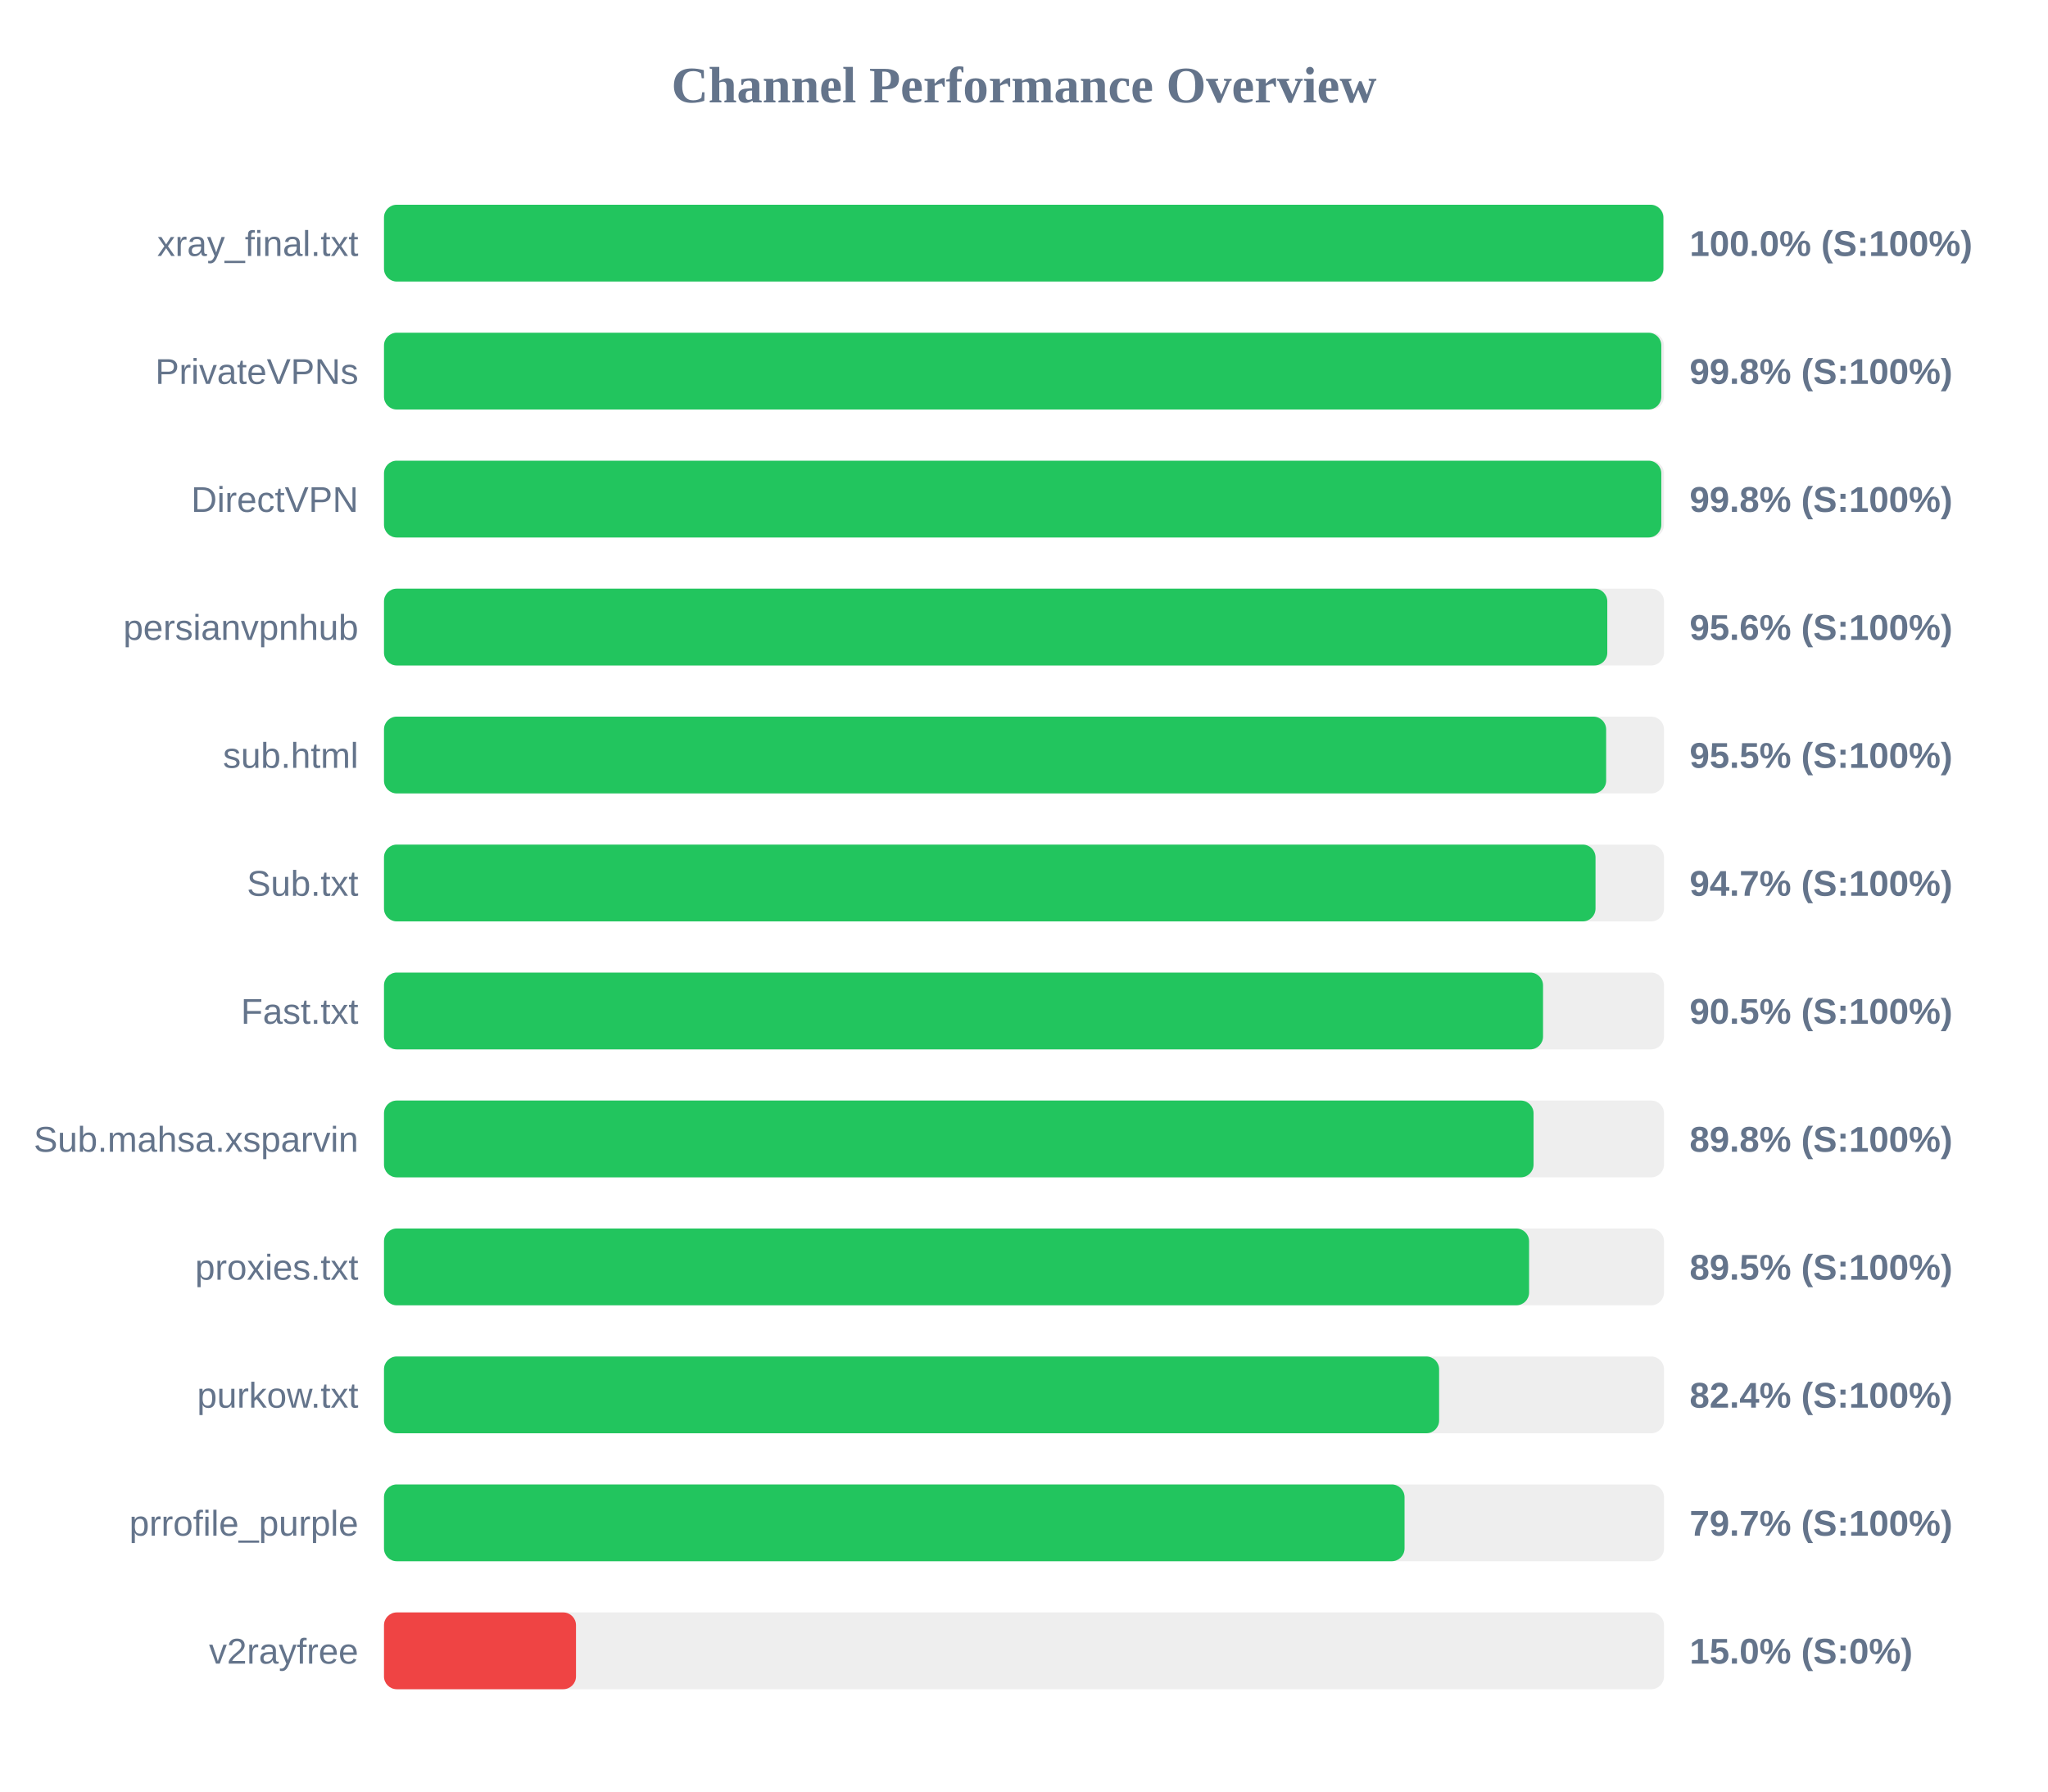
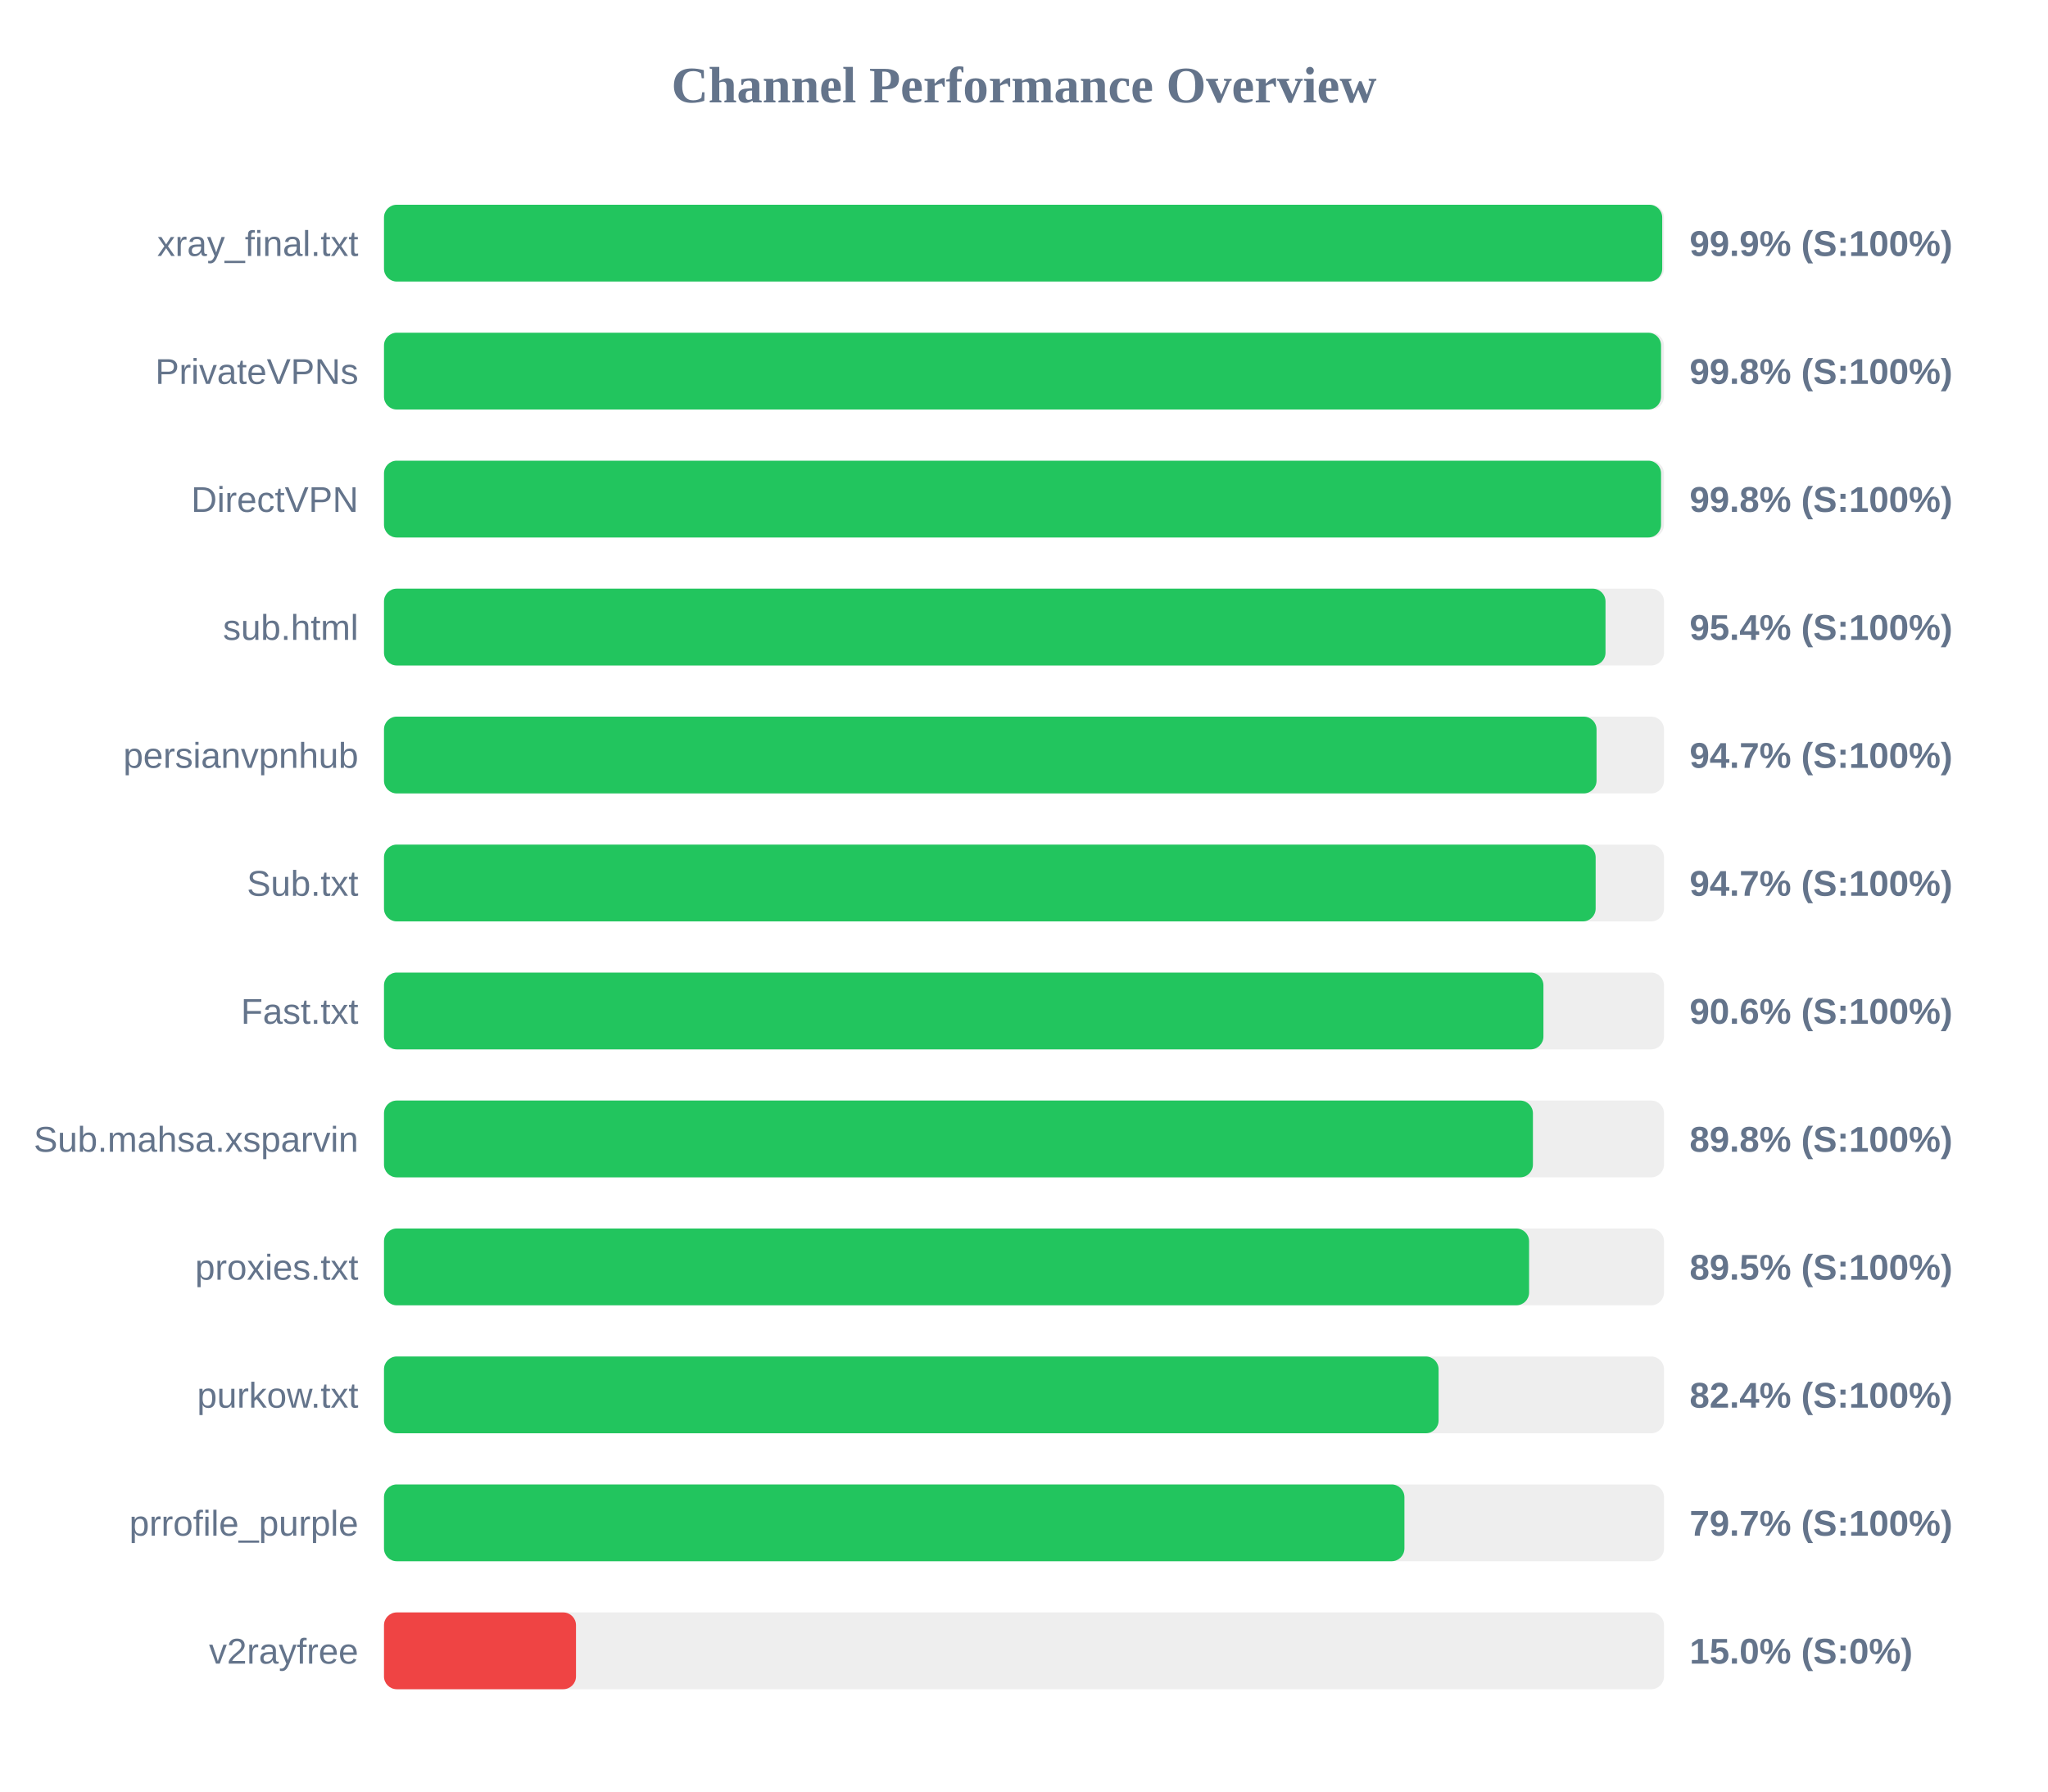
<svg xmlns="http://www.w3.org/2000/svg" width="800" height="700" version="1.1">
  <style>
        .row { font: 14px Arial; fill: #64748b; }
        .score { font: bold 14px Arial; fill: #64748b; }
    </style>
  <text x="400" y="40" text-anchor="middle" font-size="20px" font-weight="bold" fill="#64748b">Channel Performance Overview</text>
  <rect x="150" y="80" width="500" height="30" fill="#eee" rx="5" />
-   <rect x="150" y="80" width="499.75" height="30" fill="#22c55e" rx="5" />
+   <rect x="150" y="80" width="499.3" height="30" fill="#22c55e" rx="5" />
  <text x="140" y="100" text-anchor="end" class="row">xray_final.txt</text>
-   <text x="660" y="100" text-anchor="start" class="score">100.0% (S:100%)</text>
+   <text x="660" y="100" text-anchor="start" class="score">99.9% (S:100%)</text>
  <rect x="150" y="130" width="500" height="30" fill="#eee" rx="5" />
-   <rect x="150" y="130" width="498.95" height="30" fill="#22c55e" rx="5" />
+   <rect x="150" y="130" width="498.85" height="30" fill="#22c55e" rx="5" />
  <text x="140" y="150" text-anchor="end" class="row">PrivateVPNs</text>
  <text x="660" y="150" text-anchor="start" class="score">99.8% (S:100%)</text>
  <rect x="150" y="180" width="500" height="30" fill="#eee" rx="5" />
-   <rect x="150" y="180" width="498.95" height="30" fill="#22c55e" rx="5" />
+   <rect x="150" y="180" width="498.85" height="30" fill="#22c55e" rx="5" />
  <text x="140" y="200" text-anchor="end" class="row">DirectVPN</text>
  <text x="660" y="200" text-anchor="start" class="score">99.8% (S:100%)</text>
  <rect x="150" y="230" width="500" height="30" fill="#eee" rx="5" />
-   <rect x="150" y="230" width="477.85" height="30" fill="#22c55e" rx="5" />
-   <text x="140" y="250" text-anchor="end" class="row">persianvpnhub</text>
-   <text x="660" y="250" text-anchor="start" class="score">95.6% (S:100%)</text>
+   <rect x="150" y="230" width="477.15" height="30" fill="#22c55e" rx="5" />
+   <text x="140" y="250" text-anchor="end" class="row">sub.html</text>
+   <text x="660" y="250" text-anchor="start" class="score">95.4% (S:100%)</text>
  <rect x="150" y="280" width="500" height="30" fill="#eee" rx="5" />
-   <rect x="150" y="280" width="477.4" height="30" fill="#22c55e" rx="5" />
-   <text x="140" y="300" text-anchor="end" class="row">sub.html</text>
-   <text x="660" y="300" text-anchor="start" class="score">95.5% (S:100%)</text>
+   <rect x="150" y="280" width="473.65" height="30" fill="#22c55e" rx="5" />
+   <text x="140" y="300" text-anchor="end" class="row">persianvpnhub</text>
+   <text x="660" y="300" text-anchor="start" class="score">94.7% (S:100%)</text>
  <rect x="150" y="330" width="500" height="30" fill="#eee" rx="5" />
-   <rect x="150" y="330" width="473.25" height="30" fill="#22c55e" rx="5" />
+   <rect x="150" y="330" width="473.3" height="30" fill="#22c55e" rx="5" />
  <text x="140" y="350" text-anchor="end" class="row">Sub.txt</text>
  <text x="660" y="350" text-anchor="start" class="score">94.7% (S:100%)</text>
  <rect x="150" y="380" width="500" height="30" fill="#eee" rx="5" />
-   <rect x="150" y="380" width="452.75" height="30" fill="#22c55e" rx="5" />
+   <rect x="150" y="380" width="452.9" height="30" fill="#22c55e" rx="5" />
  <text x="140" y="400" text-anchor="end" class="row">Fast.txt</text>
-   <text x="660" y="400" text-anchor="start" class="score">90.5% (S:100%)</text>
+   <text x="660" y="400" text-anchor="start" class="score">90.6% (S:100%)</text>
  <rect x="150" y="430" width="500" height="30" fill="#eee" rx="5" />
-   <rect x="150" y="430" width="449.05" height="30" fill="#22c55e" rx="5" />
+   <rect x="150" y="430" width="448.8" height="30" fill="#22c55e" rx="5" />
  <text x="140" y="450" text-anchor="end" class="row">Sub.mahsa.xsparvin</text>
  <text x="660" y="450" text-anchor="start" class="score">89.8% (S:100%)</text>
  <rect x="150" y="480" width="500" height="30" fill="#eee" rx="5" />
  <rect x="150" y="480" width="447.3" height="30" fill="#22c55e" rx="5" />
  <text x="140" y="500" text-anchor="end" class="row">proxies.txt</text>
  <text x="660" y="500" text-anchor="start" class="score">89.5% (S:100%)</text>
  <rect x="150" y="530" width="500" height="30" fill="#eee" rx="5" />
-   <rect x="150" y="530" width="412.15" height="30" fill="#22c55e" rx="5" />
+   <rect x="150" y="530" width="411.95" height="30" fill="#22c55e" rx="5" />
  <text x="140" y="550" text-anchor="end" class="row">purkow.txt</text>
  <text x="660" y="550" text-anchor="start" class="score">82.4% (S:100%)</text>
  <rect x="150" y="580" width="500" height="30" fill="#eee" rx="5" />
-   <rect x="150" y="580" width="398.65" height="30" fill="#22c55e" rx="5" />
+   <rect x="150" y="580" width="398.6" height="30" fill="#22c55e" rx="5" />
  <text x="140" y="600" text-anchor="end" class="row">prrofile_purple</text>
  <text x="660" y="600" text-anchor="start" class="score">79.7% (S:100%)</text>
  <rect x="150" y="630" width="500" height="30" fill="#eee" rx="5" />
  <rect x="150" y="630" width="75.0" height="30" fill="#ef4444" rx="5" />
  <text x="140" y="650" text-anchor="end" class="row">v2rayfree</text>
  <text x="660" y="650" text-anchor="start" class="score">15.0% (S:0%)</text>
</svg>
